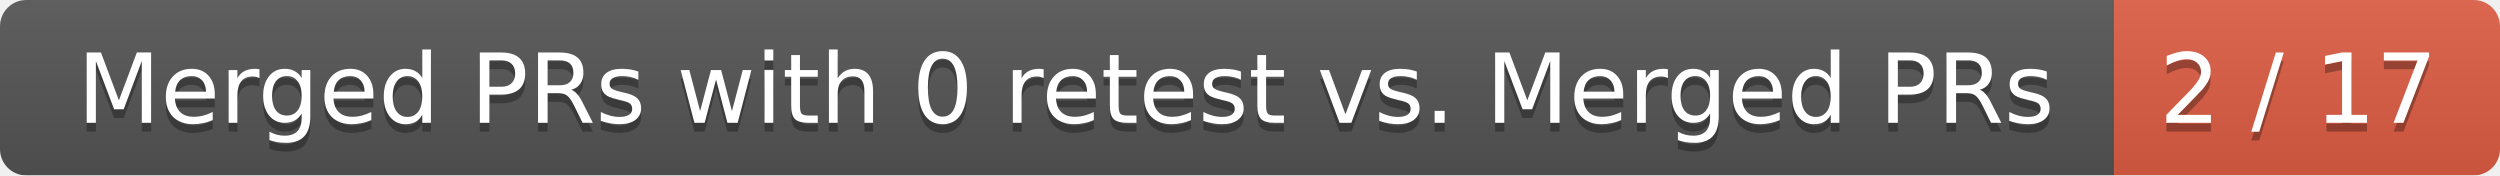
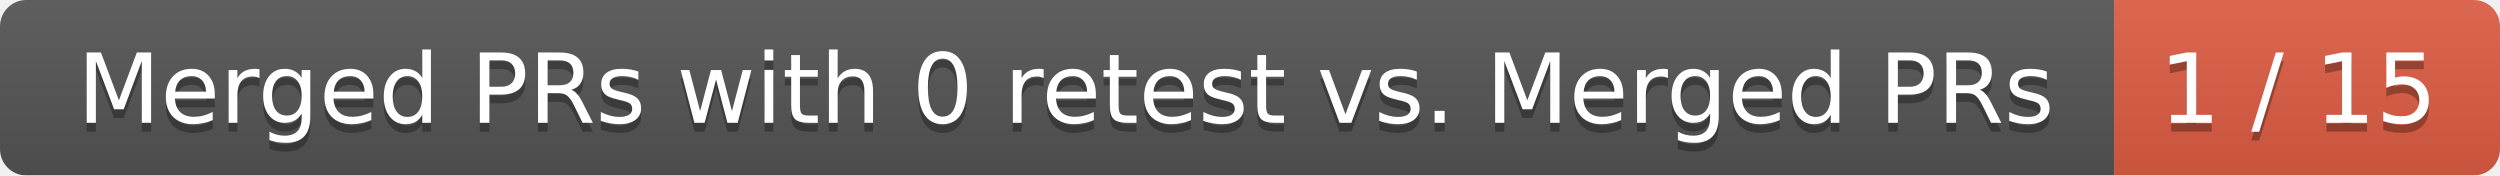
<svg xmlns="http://www.w3.org/2000/svg" width="285" height="20">
  <linearGradient id="smooth" x2="0" y2="100%">
    <stop offset="0" stop-color="#bbb" stop-opacity=".1" />
    <stop offset="1" stop-opacity=".1" />
  </linearGradient>
  <mask id="round">
    <rect width="285" height="20" rx="3" fill="#fff" />
  </mask>
  <g mask="url(#round)">
    <rect width="241" height="20" fill="#555" />
    <rect x="241" width="44" height="20" fill="#e05d44" />
    <rect width="285" height="20" fill="url(#smooth)" />
  </g>
  <g fill="#fff" text-anchor="middle" font-family="DejaVu Sans,Verdana,Geneva,sans-serif" font-size="11">
    <text x="121.5" y="15" fill="#010101" fill-opacity=".3">Merged PRs with 0 retest vs. Merged PRs</text>
    <text x="121.5" y="14">Merged PRs with 0 retest vs. Merged PRs</text>
-     <text x="262" y="15" fill="#010101" fill-opacity=".3">2 / 17</text>
-     <text x="262" y="14">2 / 17</text>
+     <text x="262" y="15" fill="#010101" fill-opacity=".3">1 / 15</text>
+     <text x="262" y="14">1 / 15</text>
  </g>
</svg>
